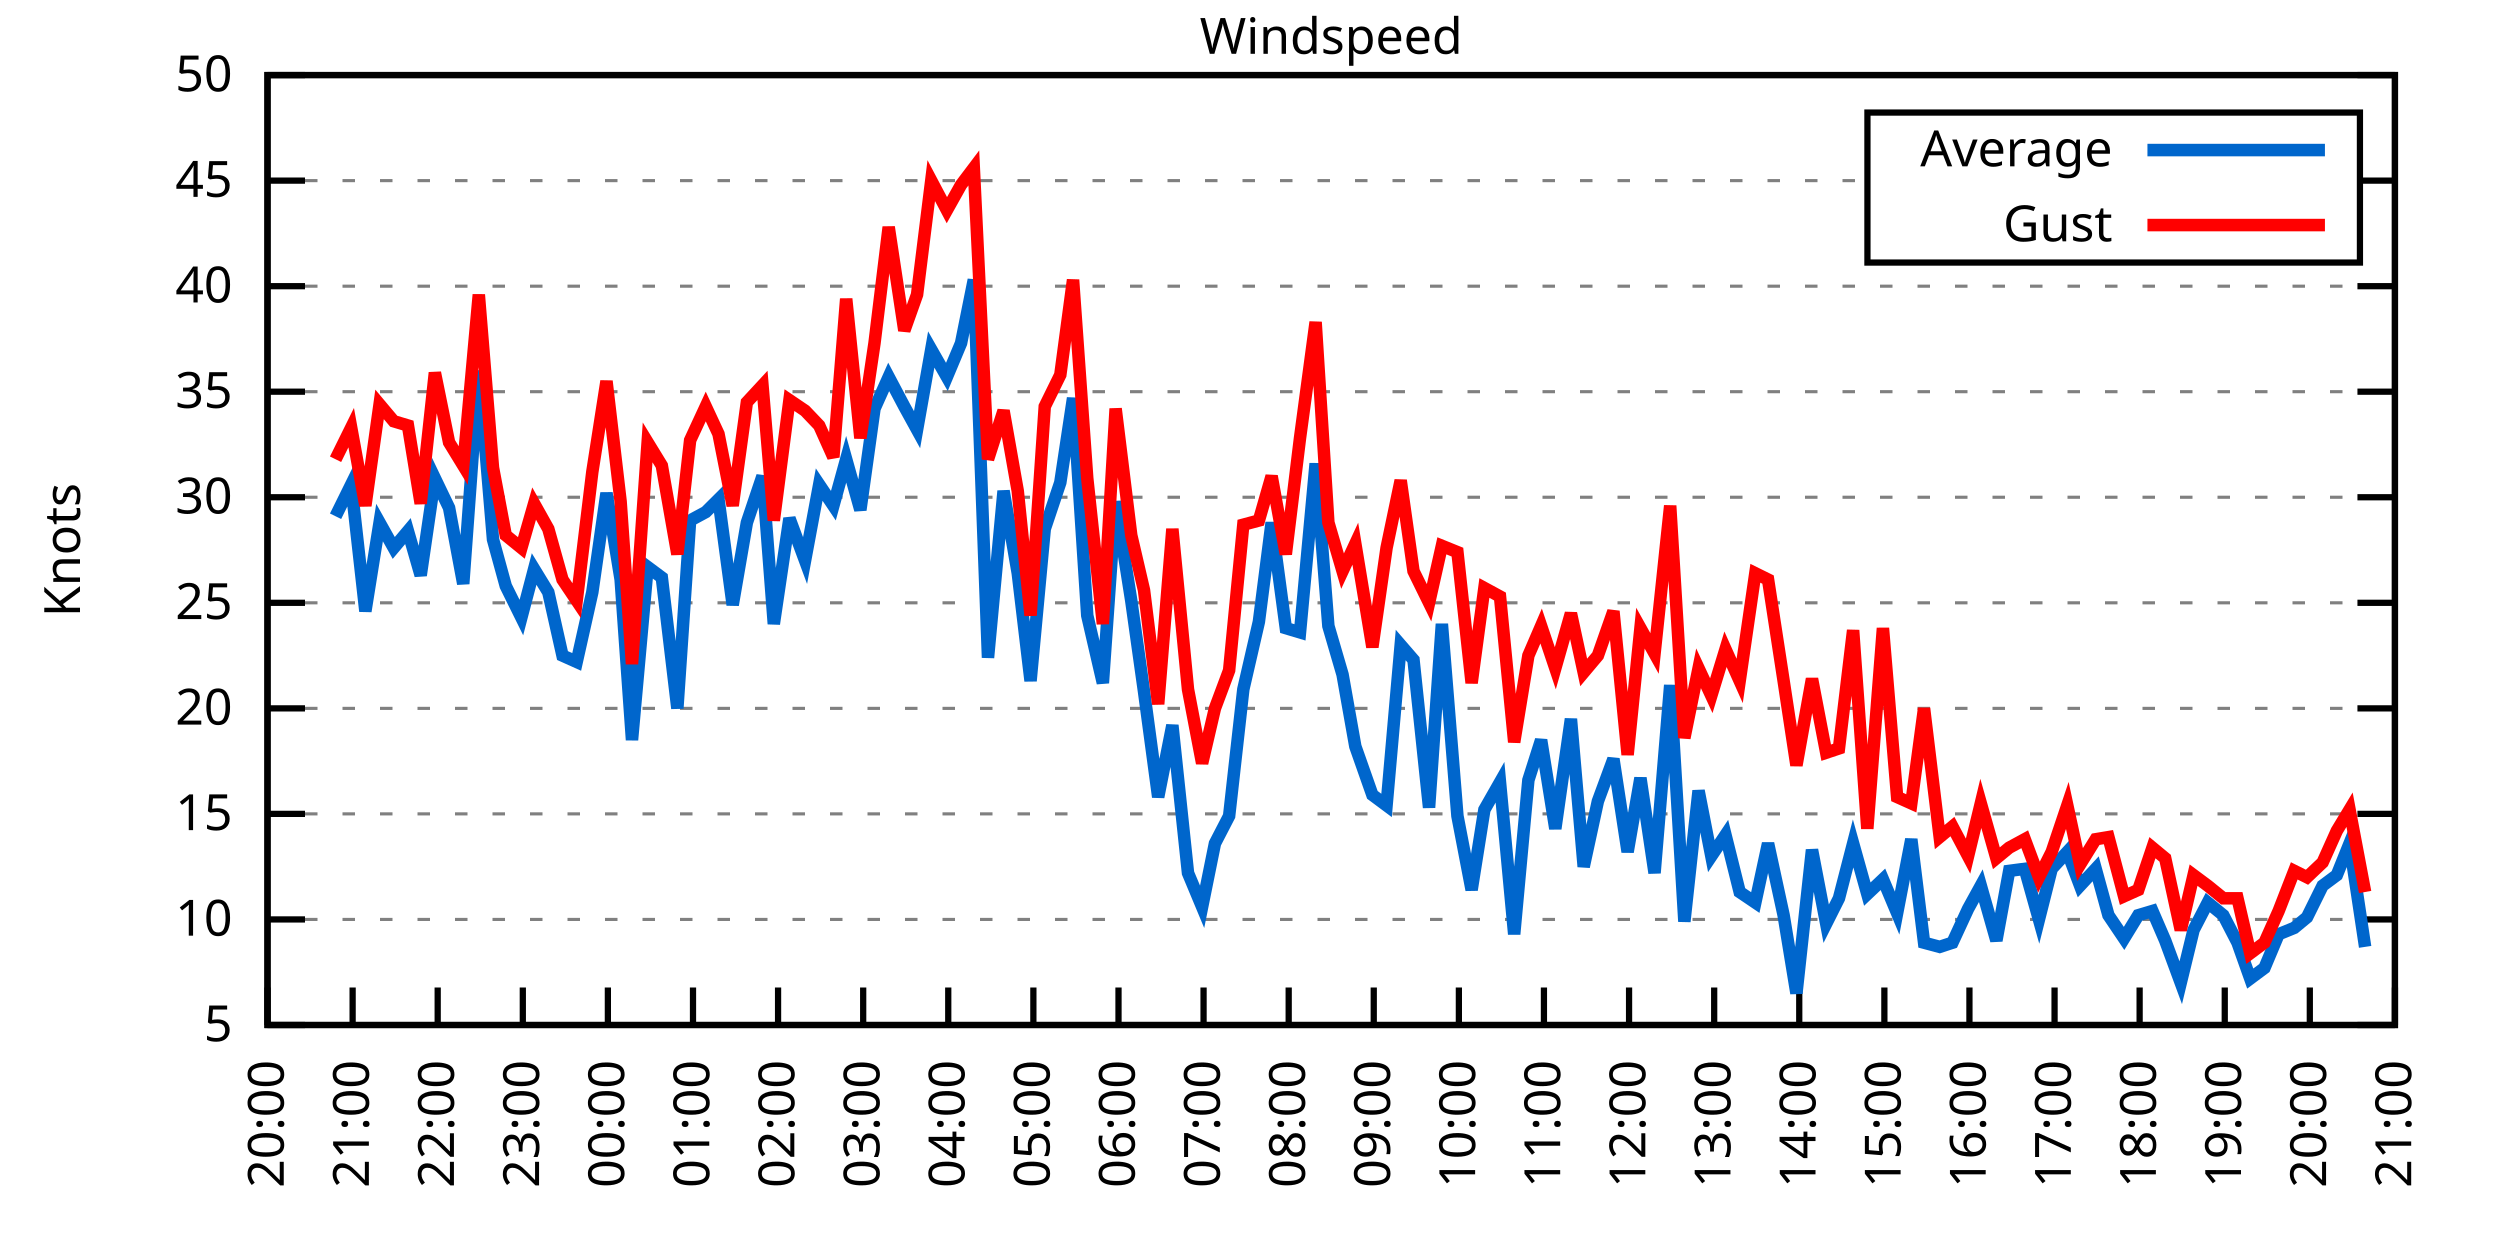
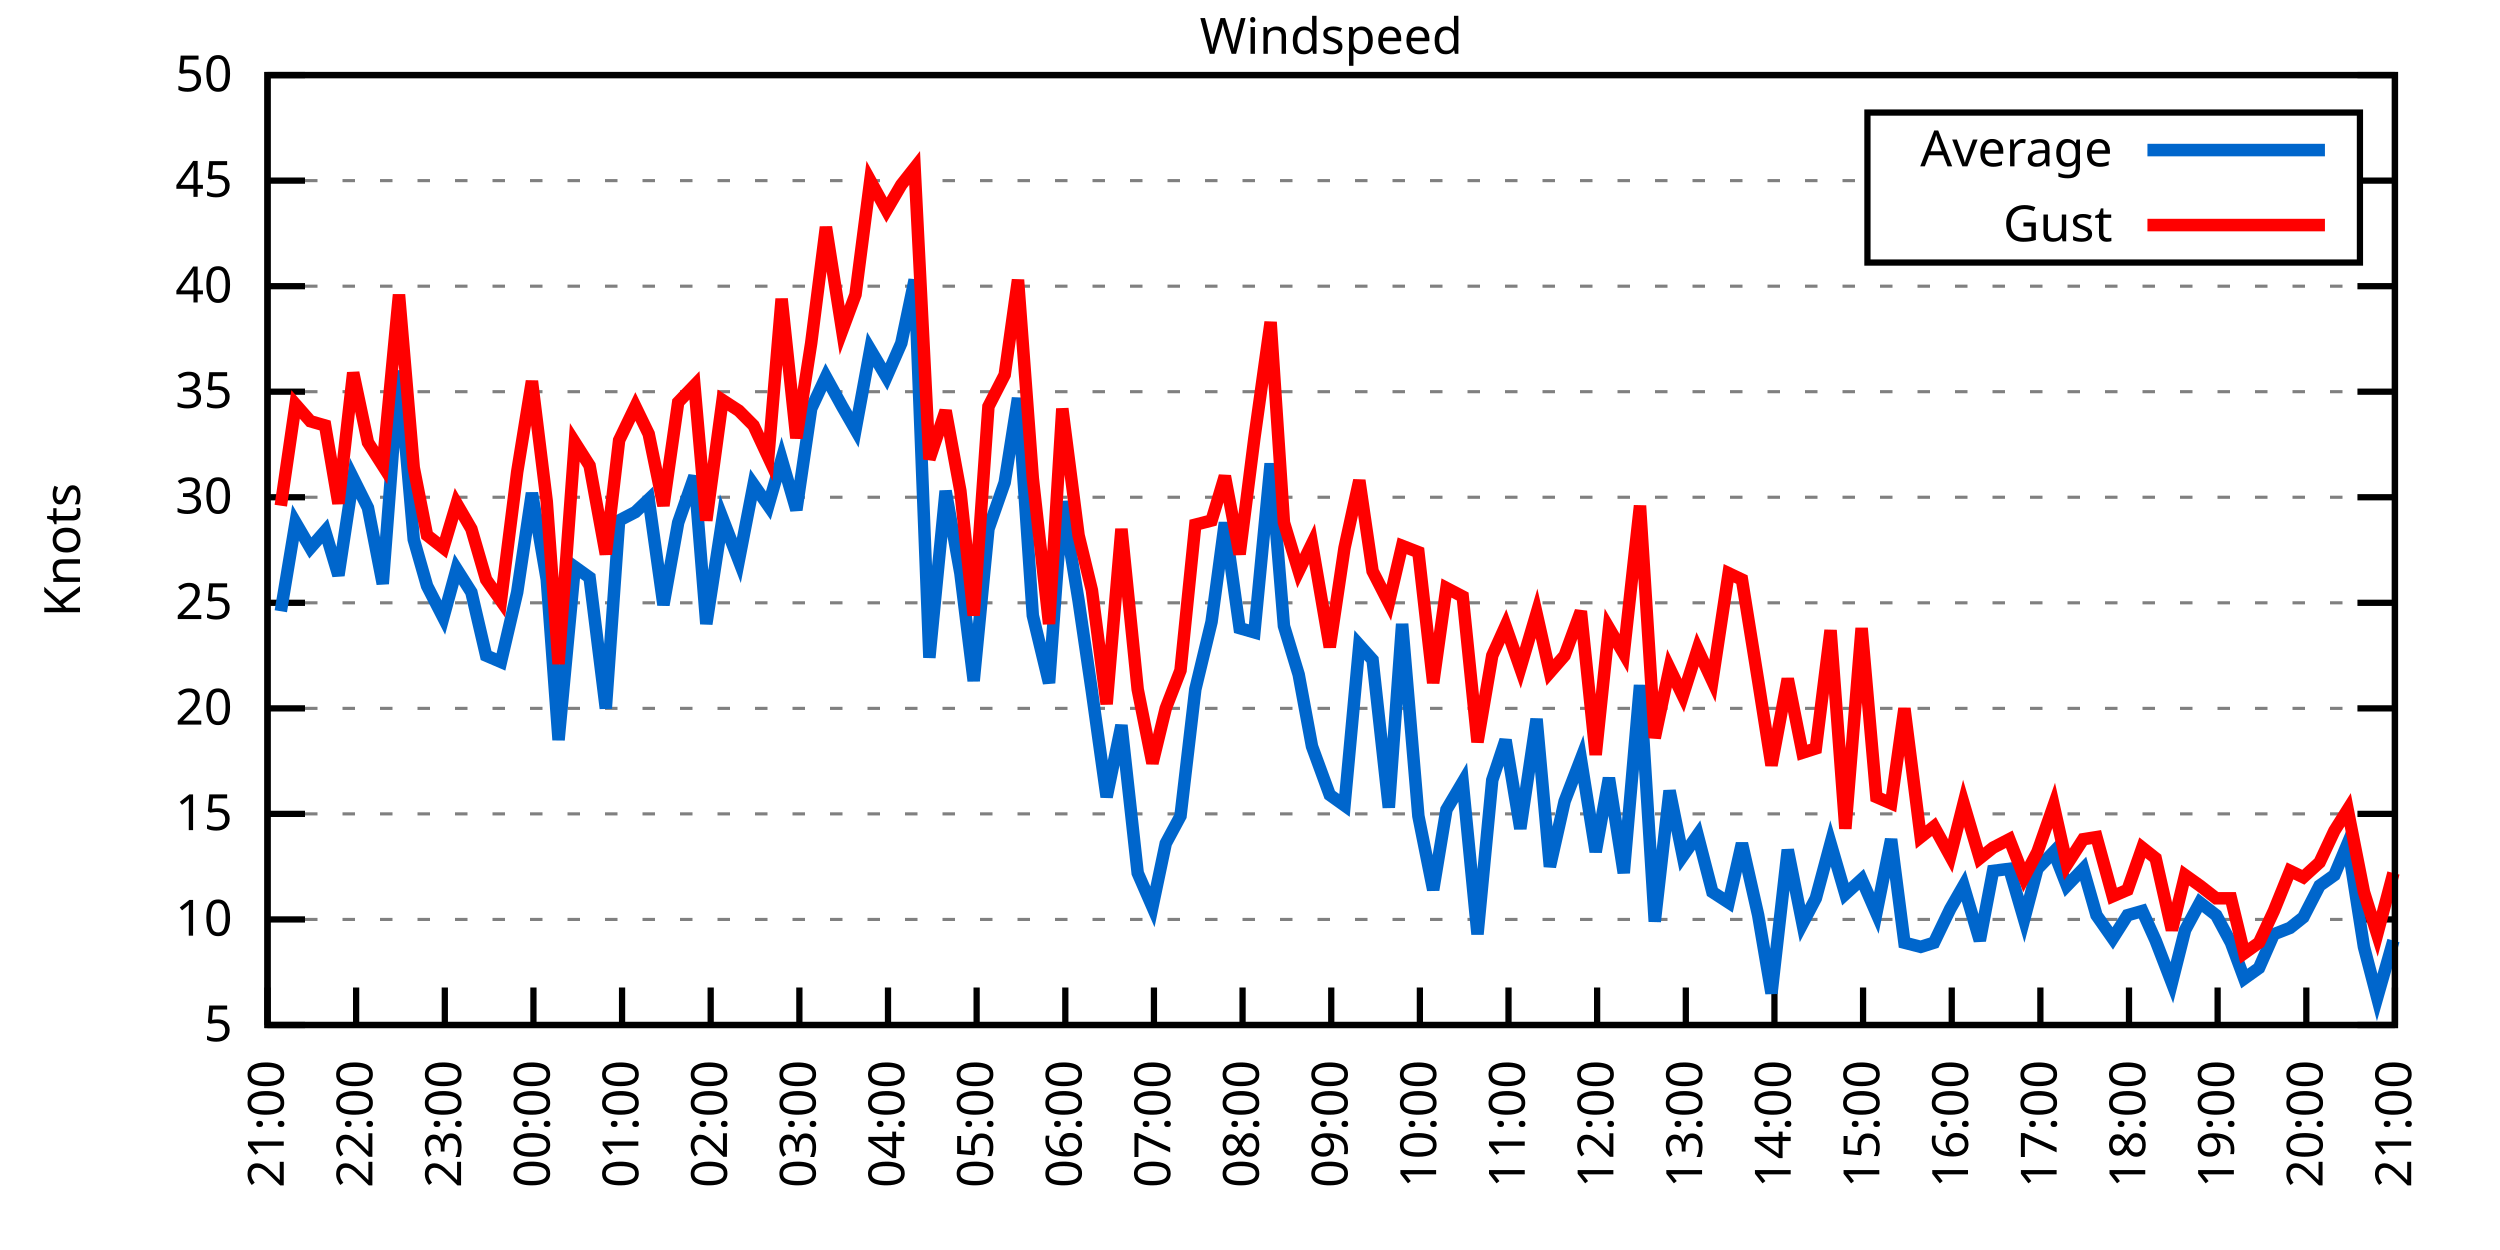
<svg xmlns="http://www.w3.org/2000/svg" xmlns:xlink="http://www.w3.org/1999/xlink" width="400" height="200" viewBox="0 0 400 200">
  <g id="gnuplot_canvas">
    <rect x="0" y="0" width="400" height="200" fill="none" />
    <defs>
      <circle id="gpDot" r="0.5" stroke-width="0.5" stroke="currentColor" />
      <path id="gpPt0" stroke-width="0.333" stroke="currentColor" d="M-1,0 h2 M0,-1 v2" />
      <path id="gpPt1" stroke-width="0.333" stroke="currentColor" d="M-1,-1 L1,1 M1,-1 L-1,1" />
      <path id="gpPt2" stroke-width="0.333" stroke="currentColor" d="M-1,0 L1,0 M0,-1 L0,1 M-1,-1 L1,1 M-1,1 L1,-1" />
      <rect id="gpPt3" stroke-width="0.333" stroke="currentColor" x="-1" y="-1" width="2" height="2" />
      <rect id="gpPt4" stroke-width="0.333" stroke="currentColor" fill="currentColor" x="-1" y="-1" width="2" height="2" />
      <circle id="gpPt5" stroke-width="0.333" stroke="currentColor" cx="0" cy="0" r="1" />
      <use xlink:href="#gpPt5" id="gpPt6" fill="currentColor" stroke="none" />
      <path id="gpPt7" stroke-width="0.333" stroke="currentColor" d="M0,-1.33 L-1.33,0.67 L1.33,0.67 z" />
      <use xlink:href="#gpPt7" id="gpPt8" fill="currentColor" stroke="none" />
      <use xlink:href="#gpPt7" id="gpPt9" stroke="currentColor" transform="rotate(180)" />
      <use xlink:href="#gpPt9" id="gpPt10" fill="currentColor" stroke="none" />
      <use xlink:href="#gpPt3" id="gpPt11" stroke="currentColor" transform="rotate(45)" />
      <use xlink:href="#gpPt11" id="gpPt12" fill="currentColor" stroke="none" />
      <path id="gpPt13" stroke-width="0.333" stroke="currentColor" d="M0,1.330 L1.265,0.411 L0.782,-1.067 L-0.782,-1.076 L-1.265,0.411 z" />
      <use xlink:href="#gpPt13" id="gpPt14" fill="currentColor" stroke="none" />
      <filter id="textbox" filterUnits="objectBoundingBox" x="0" y="0" height="1" width="1">
        <feFlood flood-color="white" flood-opacity="1" result="bgnd" />
        <feComposite in="SourceGraphic" in2="bgnd" operator="atop" />
      </filter>
      <filter id="greybox" filterUnits="objectBoundingBox" x="0" y="0" height="1" width="1">
        <feFlood flood-color="lightgrey" flood-opacity="1" result="grey" />
        <feComposite in="SourceGraphic" in2="grey" operator="atop" />
      </filter>
    </defs>
    <g fill="none" color="white" stroke="currentColor" stroke-width="1.00" stroke-linecap="butt" stroke-linejoin="miter">
</g>
    <g fill="none" color="black" stroke="currentColor" stroke-width="1.00" stroke-linecap="butt" stroke-linejoin="miter">
      <g stroke="none" shape-rendering="crispEdges">
        <polygon fill="rgb(255, 255, 255)" points="42.80,164.00 383.18,164.00 383.18,12.02 42.80,12.02 " />
      </g>
    </g>
    <g fill="none" color="black" stroke="currentColor" stroke-width="1.00" stroke-linecap="butt" stroke-linejoin="miter">
</g>
    <g fill="none" color="black" stroke="black" stroke-width="0.50" stroke-linecap="butt" stroke-linejoin="miter">
</g>
    <g fill="none" color="gray" stroke="currentColor" stroke-width="0.50" stroke-linecap="butt" stroke-linejoin="miter">
      <path stroke="gray" stroke-dasharray="2,4" class="gridline" d="M42.80,164.00 L383.19,164.00  " />
    </g>
    <g fill="none" color="gray" stroke="gray" stroke-width="1.00" stroke-linecap="butt" stroke-linejoin="miter">
</g>
    <g fill="none" color="black" stroke="currentColor" stroke-width="1.00" stroke-linecap="butt" stroke-linejoin="miter">
      <path stroke="black" d="M42.80,164.00 L48.80,164.00 M383.19,164.00 L377.19,164.00  " />
      <g transform="translate(37.20,166.60)" stroke="none" fill="black" font-family="Sans" font-size="8.00" text-anchor="end">
        <text>
          <tspan font-family="Sans"> 5</tspan>
        </text>
      </g>
    </g>
    <g fill="none" color="black" stroke="currentColor" stroke-width="1.00" stroke-linecap="butt" stroke-linejoin="miter">
</g>
    <g fill="none" color="black" stroke="black" stroke-width="0.50" stroke-linecap="butt" stroke-linejoin="miter">
</g>
    <g fill="none" color="gray" stroke="currentColor" stroke-width="0.50" stroke-linecap="butt" stroke-linejoin="miter">
      <path stroke="gray" stroke-dasharray="2,4" class="gridline" d="M42.80,147.11 L383.19,147.11  " />
    </g>
    <g fill="none" color="gray" stroke="gray" stroke-width="1.00" stroke-linecap="butt" stroke-linejoin="miter">
</g>
    <g fill="none" color="black" stroke="currentColor" stroke-width="1.00" stroke-linecap="butt" stroke-linejoin="miter">
      <path stroke="black" d="M42.80,147.11 L48.80,147.11 M383.19,147.11 L377.19,147.11  " />
      <g transform="translate(37.20,149.71)" stroke="none" fill="black" font-family="Sans" font-size="8.00" text-anchor="end">
        <text>
          <tspan font-family="Sans"> 10</tspan>
        </text>
      </g>
    </g>
    <g fill="none" color="black" stroke="currentColor" stroke-width="1.00" stroke-linecap="butt" stroke-linejoin="miter">
</g>
    <g fill="none" color="black" stroke="black" stroke-width="0.50" stroke-linecap="butt" stroke-linejoin="miter">
</g>
    <g fill="none" color="gray" stroke="currentColor" stroke-width="0.50" stroke-linecap="butt" stroke-linejoin="miter">
      <path stroke="gray" stroke-dasharray="2,4" class="gridline" d="M42.80,130.22 L383.19,130.22  " />
    </g>
    <g fill="none" color="gray" stroke="gray" stroke-width="1.00" stroke-linecap="butt" stroke-linejoin="miter">
</g>
    <g fill="none" color="black" stroke="currentColor" stroke-width="1.00" stroke-linecap="butt" stroke-linejoin="miter">
      <path stroke="black" d="M42.80,130.22 L48.80,130.22 M383.19,130.22 L377.19,130.22  " />
      <g transform="translate(37.20,132.82)" stroke="none" fill="black" font-family="Sans" font-size="8.00" text-anchor="end">
        <text>
          <tspan font-family="Sans"> 15</tspan>
        </text>
      </g>
    </g>
    <g fill="none" color="black" stroke="currentColor" stroke-width="1.00" stroke-linecap="butt" stroke-linejoin="miter">
</g>
    <g fill="none" color="black" stroke="black" stroke-width="0.50" stroke-linecap="butt" stroke-linejoin="miter">
</g>
    <g fill="none" color="gray" stroke="currentColor" stroke-width="0.50" stroke-linecap="butt" stroke-linejoin="miter">
      <path stroke="gray" stroke-dasharray="2,4" class="gridline" d="M42.80,113.34 L383.19,113.34  " />
    </g>
    <g fill="none" color="gray" stroke="gray" stroke-width="1.00" stroke-linecap="butt" stroke-linejoin="miter">
</g>
    <g fill="none" color="black" stroke="currentColor" stroke-width="1.00" stroke-linecap="butt" stroke-linejoin="miter">
      <path stroke="black" d="M42.80,113.34 L48.80,113.34 M383.19,113.34 L377.19,113.34  " />
      <g transform="translate(37.20,115.94)" stroke="none" fill="black" font-family="Sans" font-size="8.00" text-anchor="end">
        <text>
          <tspan font-family="Sans"> 20</tspan>
        </text>
      </g>
    </g>
    <g fill="none" color="black" stroke="currentColor" stroke-width="1.00" stroke-linecap="butt" stroke-linejoin="miter">
</g>
    <g fill="none" color="black" stroke="black" stroke-width="0.50" stroke-linecap="butt" stroke-linejoin="miter">
</g>
    <g fill="none" color="gray" stroke="currentColor" stroke-width="0.50" stroke-linecap="butt" stroke-linejoin="miter">
      <path stroke="gray" stroke-dasharray="2,4" class="gridline" d="M42.80,96.45 L383.19,96.45  " />
    </g>
    <g fill="none" color="gray" stroke="gray" stroke-width="1.00" stroke-linecap="butt" stroke-linejoin="miter">
</g>
    <g fill="none" color="black" stroke="currentColor" stroke-width="1.00" stroke-linecap="butt" stroke-linejoin="miter">
      <path stroke="black" d="M42.80,96.45 L48.80,96.45 M383.19,96.45 L377.19,96.45  " />
      <g transform="translate(37.20,99.05)" stroke="none" fill="black" font-family="Sans" font-size="8.00" text-anchor="end">
        <text>
          <tspan font-family="Sans"> 25</tspan>
        </text>
      </g>
    </g>
    <g fill="none" color="black" stroke="currentColor" stroke-width="1.00" stroke-linecap="butt" stroke-linejoin="miter">
</g>
    <g fill="none" color="black" stroke="black" stroke-width="0.50" stroke-linecap="butt" stroke-linejoin="miter">
</g>
    <g fill="none" color="gray" stroke="currentColor" stroke-width="0.50" stroke-linecap="butt" stroke-linejoin="miter">
      <path stroke="gray" stroke-dasharray="2,4" class="gridline" d="M42.80,79.56 L383.19,79.56  " />
    </g>
    <g fill="none" color="gray" stroke="gray" stroke-width="1.00" stroke-linecap="butt" stroke-linejoin="miter">
</g>
    <g fill="none" color="black" stroke="currentColor" stroke-width="1.00" stroke-linecap="butt" stroke-linejoin="miter">
      <path stroke="black" d="M42.80,79.56 L48.80,79.56 M383.19,79.56 L377.19,79.56  " />
      <g transform="translate(37.20,82.16)" stroke="none" fill="black" font-family="Sans" font-size="8.00" text-anchor="end">
        <text>
          <tspan font-family="Sans"> 30</tspan>
        </text>
      </g>
    </g>
    <g fill="none" color="black" stroke="currentColor" stroke-width="1.00" stroke-linecap="butt" stroke-linejoin="miter">
</g>
    <g fill="none" color="black" stroke="black" stroke-width="0.50" stroke-linecap="butt" stroke-linejoin="miter">
</g>
    <g fill="none" color="gray" stroke="currentColor" stroke-width="0.50" stroke-linecap="butt" stroke-linejoin="miter">
      <path stroke="gray" stroke-dasharray="2,4" class="gridline" d="M42.80,62.67 L383.19,62.67  " />
    </g>
    <g fill="none" color="gray" stroke="gray" stroke-width="1.00" stroke-linecap="butt" stroke-linejoin="miter">
</g>
    <g fill="none" color="black" stroke="currentColor" stroke-width="1.00" stroke-linecap="butt" stroke-linejoin="miter">
      <path stroke="black" d="M42.80,62.67 L48.80,62.67 M383.19,62.67 L377.19,62.67  " />
      <g transform="translate(37.20,65.27)" stroke="none" fill="black" font-family="Sans" font-size="8.00" text-anchor="end">
        <text>
          <tspan font-family="Sans"> 35</tspan>
        </text>
      </g>
    </g>
    <g fill="none" color="black" stroke="currentColor" stroke-width="1.00" stroke-linecap="butt" stroke-linejoin="miter">
</g>
    <g fill="none" color="black" stroke="black" stroke-width="0.50" stroke-linecap="butt" stroke-linejoin="miter">
</g>
    <g fill="none" color="gray" stroke="currentColor" stroke-width="0.50" stroke-linecap="butt" stroke-linejoin="miter">
      <path stroke="gray" stroke-dasharray="2,4" class="gridline" d="M42.80,45.79 L383.19,45.79  " />
    </g>
    <g fill="none" color="gray" stroke="gray" stroke-width="1.00" stroke-linecap="butt" stroke-linejoin="miter">
</g>
    <g fill="none" color="black" stroke="currentColor" stroke-width="1.00" stroke-linecap="butt" stroke-linejoin="miter">
      <path stroke="black" d="M42.80,45.79 L48.80,45.79 M383.19,45.79 L377.19,45.79  " />
      <g transform="translate(37.20,48.39)" stroke="none" fill="black" font-family="Sans" font-size="8.00" text-anchor="end">
        <text>
          <tspan font-family="Sans"> 40</tspan>
        </text>
      </g>
    </g>
    <g fill="none" color="black" stroke="currentColor" stroke-width="1.00" stroke-linecap="butt" stroke-linejoin="miter">
</g>
    <g fill="none" color="black" stroke="black" stroke-width="0.50" stroke-linecap="butt" stroke-linejoin="miter">
</g>
    <g fill="none" color="gray" stroke="currentColor" stroke-width="0.50" stroke-linecap="butt" stroke-linejoin="miter">
      <path stroke="gray" stroke-dasharray="2,4" class="gridline" d="M42.80,28.90 L298.79,28.90 M377.59,28.90 L383.19,28.90  " />
    </g>
    <g fill="none" color="gray" stroke="gray" stroke-width="1.00" stroke-linecap="butt" stroke-linejoin="miter">
</g>
    <g fill="none" color="black" stroke="currentColor" stroke-width="1.00" stroke-linecap="butt" stroke-linejoin="miter">
      <path stroke="black" d="M42.80,28.90 L48.80,28.90 M383.19,28.90 L377.19,28.90  " />
      <g transform="translate(37.20,31.50)" stroke="none" fill="black" font-family="Sans" font-size="8.00" text-anchor="end">
        <text>
          <tspan font-family="Sans"> 45</tspan>
        </text>
      </g>
    </g>
    <g fill="none" color="black" stroke="currentColor" stroke-width="1.00" stroke-linecap="butt" stroke-linejoin="miter">
</g>
    <g fill="none" color="black" stroke="black" stroke-width="0.50" stroke-linecap="butt" stroke-linejoin="miter">
</g>
    <g fill="none" color="gray" stroke="currentColor" stroke-width="0.50" stroke-linecap="butt" stroke-linejoin="miter">
      <path stroke="gray" stroke-dasharray="2,4" class="gridline" d="M42.80,12.01 L383.19,12.01  " />
    </g>
    <g fill="none" color="gray" stroke="gray" stroke-width="1.00" stroke-linecap="butt" stroke-linejoin="miter">
</g>
    <g fill="none" color="black" stroke="currentColor" stroke-width="1.00" stroke-linecap="butt" stroke-linejoin="miter">
      <path stroke="black" d="M42.80,12.01 L48.80,12.01 M383.19,12.01 L377.19,12.01  " />
      <g transform="translate(37.20,14.61)" stroke="none" fill="black" font-family="Sans" font-size="8.00" text-anchor="end">
        <text>
          <tspan font-family="Sans"> 50</tspan>
        </text>
      </g>
    </g>
    <g fill="none" color="black" stroke="currentColor" stroke-width="1.00" stroke-linecap="butt" stroke-linejoin="miter">
      <path stroke="black" d="M42.80,164.00 L42.80,158.00  " />
      <g transform="translate(45.40,169.60) rotate(270.00)" stroke="none" fill="black" font-family="Sans" font-size="8.00" text-anchor="end">
        <text>
-           <tspan font-family="Sans">20:00</tspan>
-         </text>
-       </g>
-     </g>
-     <g fill="none" color="black" stroke="currentColor" stroke-width="1.00" stroke-linecap="butt" stroke-linejoin="miter">
-       <path stroke="black" d="M56.42,164.00 L56.42,158.00  " />
-       <g transform="translate(59.02,169.60) rotate(270.00)" stroke="none" fill="black" font-family="Sans" font-size="8.00" text-anchor="end">
-         <text>
          <tspan font-family="Sans">21:00</tspan>
        </text>
      </g>
    </g>
    <g fill="none" color="black" stroke="currentColor" stroke-width="1.00" stroke-linecap="butt" stroke-linejoin="miter">
-       <path stroke="black" d="M70.03,164.00 L70.03,158.00  " />
-       <g transform="translate(72.63,169.60) rotate(270.00)" stroke="none" fill="black" font-family="Sans" font-size="8.00" text-anchor="end">
+       <path stroke="black" d="M56.98,164.00 L56.98,158.00  " />
+       <g transform="translate(59.58,169.60) rotate(270.00)" stroke="none" fill="black" font-family="Sans" font-size="8.00" text-anchor="end">
        <text>
          <tspan font-family="Sans">22:00</tspan>
        </text>
      </g>
    </g>
    <g fill="none" color="black" stroke="currentColor" stroke-width="1.00" stroke-linecap="butt" stroke-linejoin="miter">
-       <path stroke="black" d="M83.65,164.00 L83.65,158.00  " />
-       <g transform="translate(86.25,169.60) rotate(270.00)" stroke="none" fill="black" font-family="Sans" font-size="8.00" text-anchor="end">
+       <path stroke="black" d="M71.17,164.00 L71.17,158.00  " />
+       <g transform="translate(73.77,169.60) rotate(270.00)" stroke="none" fill="black" font-family="Sans" font-size="8.00" text-anchor="end">
        <text>
          <tspan font-family="Sans">23:00</tspan>
        </text>
      </g>
    </g>
    <g fill="none" color="black" stroke="currentColor" stroke-width="1.00" stroke-linecap="butt" stroke-linejoin="miter">
-       <path stroke="black" d="M97.26,164.00 L97.26,158.00  " />
-       <g transform="translate(99.86,169.60) rotate(270.00)" stroke="none" fill="black" font-family="Sans" font-size="8.00" text-anchor="end">
+       <path stroke="black" d="M85.35,164.00 L85.35,158.00  " />
+       <g transform="translate(87.95,169.60) rotate(270.00)" stroke="none" fill="black" font-family="Sans" font-size="8.00" text-anchor="end">
        <text>
          <tspan font-family="Sans">00:00</tspan>
        </text>
      </g>
    </g>
    <g fill="none" color="black" stroke="currentColor" stroke-width="1.00" stroke-linecap="butt" stroke-linejoin="miter">
-       <path stroke="black" d="M110.88,164.00 L110.88,158.00  " />
-       <g transform="translate(113.48,169.60) rotate(270.00)" stroke="none" fill="black" font-family="Sans" font-size="8.00" text-anchor="end">
+       <path stroke="black" d="M99.53,164.00 L99.53,158.00  " />
+       <g transform="translate(102.13,169.60) rotate(270.00)" stroke="none" fill="black" font-family="Sans" font-size="8.00" text-anchor="end">
        <text>
          <tspan font-family="Sans">01:00</tspan>
        </text>
      </g>
    </g>
    <g fill="none" color="black" stroke="currentColor" stroke-width="1.00" stroke-linecap="butt" stroke-linejoin="miter">
-       <path stroke="black" d="M124.49,164.00 L124.49,158.00  " />
-       <g transform="translate(127.09,169.60) rotate(270.00)" stroke="none" fill="black" font-family="Sans" font-size="8.00" text-anchor="end">
+       <path stroke="black" d="M113.71,164.00 L113.71,158.00  " />
+       <g transform="translate(116.31,169.60) rotate(270.00)" stroke="none" fill="black" font-family="Sans" font-size="8.00" text-anchor="end">
        <text>
          <tspan font-family="Sans">02:00</tspan>
        </text>
      </g>
    </g>
    <g fill="none" color="black" stroke="currentColor" stroke-width="1.00" stroke-linecap="butt" stroke-linejoin="miter">
-       <path stroke="black" d="M138.11,164.00 L138.11,158.00  " />
-       <g transform="translate(140.71,169.60) rotate(270.00)" stroke="none" fill="black" font-family="Sans" font-size="8.00" text-anchor="end">
+       <path stroke="black" d="M127.90,164.00 L127.90,158.00  " />
+       <g transform="translate(130.50,169.60) rotate(270.00)" stroke="none" fill="black" font-family="Sans" font-size="8.00" text-anchor="end">
        <text>
          <tspan font-family="Sans">03:00</tspan>
        </text>
      </g>
    </g>
    <g fill="none" color="black" stroke="currentColor" stroke-width="1.00" stroke-linecap="butt" stroke-linejoin="miter">
-       <path stroke="black" d="M151.72,164.00 L151.72,158.00  " />
-       <g transform="translate(154.32,169.60) rotate(270.00)" stroke="none" fill="black" font-family="Sans" font-size="8.00" text-anchor="end">
+       <path stroke="black" d="M142.08,164.00 L142.08,158.00  " />
+       <g transform="translate(144.68,169.60) rotate(270.00)" stroke="none" fill="black" font-family="Sans" font-size="8.00" text-anchor="end">
        <text>
          <tspan font-family="Sans">04:00</tspan>
        </text>
      </g>
    </g>
    <g fill="none" color="black" stroke="currentColor" stroke-width="1.00" stroke-linecap="butt" stroke-linejoin="miter">
-       <path stroke="black" d="M165.34,164.00 L165.34,158.00  " />
-       <g transform="translate(167.94,169.60) rotate(270.00)" stroke="none" fill="black" font-family="Sans" font-size="8.00" text-anchor="end">
+       <path stroke="black" d="M156.26,164.00 L156.26,158.00  " />
+       <g transform="translate(158.86,169.60) rotate(270.00)" stroke="none" fill="black" font-family="Sans" font-size="8.00" text-anchor="end">
        <text>
          <tspan font-family="Sans">05:00</tspan>
        </text>
      </g>
    </g>
    <g fill="none" color="black" stroke="currentColor" stroke-width="1.00" stroke-linecap="butt" stroke-linejoin="miter">
-       <path stroke="black" d="M178.96,164.00 L178.96,158.00  " />
-       <g transform="translate(181.56,169.60) rotate(270.00)" stroke="none" fill="black" font-family="Sans" font-size="8.00" text-anchor="end">
+       <path stroke="black" d="M170.45,164.00 L170.45,158.00  " />
+       <g transform="translate(173.05,169.60) rotate(270.00)" stroke="none" fill="black" font-family="Sans" font-size="8.00" text-anchor="end">
        <text>
          <tspan font-family="Sans">06:00</tspan>
        </text>
      </g>
    </g>
    <g fill="none" color="black" stroke="currentColor" stroke-width="1.00" stroke-linecap="butt" stroke-linejoin="miter">
-       <path stroke="black" d="M192.57,164.00 L192.57,158.00  " />
-       <g transform="translate(195.17,169.60) rotate(270.00)" stroke="none" fill="black" font-family="Sans" font-size="8.00" text-anchor="end">
+       <path stroke="black" d="M184.63,164.00 L184.63,158.00  " />
+       <g transform="translate(187.23,169.60) rotate(270.00)" stroke="none" fill="black" font-family="Sans" font-size="8.00" text-anchor="end">
        <text>
          <tspan font-family="Sans">07:00</tspan>
        </text>
      </g>
    </g>
    <g fill="none" color="black" stroke="currentColor" stroke-width="1.00" stroke-linecap="butt" stroke-linejoin="miter">
-       <path stroke="black" d="M206.19,164.00 L206.19,158.00  " />
-       <g transform="translate(208.79,169.60) rotate(270.00)" stroke="none" fill="black" font-family="Sans" font-size="8.00" text-anchor="end">
+       <path stroke="black" d="M198.81,164.00 L198.81,158.00  " />
+       <g transform="translate(201.41,169.60) rotate(270.00)" stroke="none" fill="black" font-family="Sans" font-size="8.00" text-anchor="end">
        <text>
          <tspan font-family="Sans">08:00</tspan>
        </text>
      </g>
    </g>
    <g fill="none" color="black" stroke="currentColor" stroke-width="1.00" stroke-linecap="butt" stroke-linejoin="miter">
-       <path stroke="black" d="M219.80,164.00 L219.80,158.00  " />
-       <g transform="translate(222.40,169.60) rotate(270.00)" stroke="none" fill="black" font-family="Sans" font-size="8.00" text-anchor="end">
+       <path stroke="black" d="M213.00,164.00 L213.00,158.00  " />
+       <g transform="translate(215.60,169.60) rotate(270.00)" stroke="none" fill="black" font-family="Sans" font-size="8.00" text-anchor="end">
        <text>
          <tspan font-family="Sans">09:00</tspan>
        </text>
      </g>
    </g>
    <g fill="none" color="black" stroke="currentColor" stroke-width="1.00" stroke-linecap="butt" stroke-linejoin="miter">
-       <path stroke="black" d="M233.42,164.00 L233.42,158.00  " />
-       <g transform="translate(236.02,169.60) rotate(270.00)" stroke="none" fill="black" font-family="Sans" font-size="8.00" text-anchor="end">
+       <path stroke="black" d="M227.18,164.00 L227.18,158.00  " />
+       <g transform="translate(229.78,169.60) rotate(270.00)" stroke="none" fill="black" font-family="Sans" font-size="8.00" text-anchor="end">
        <text>
          <tspan font-family="Sans">10:00</tspan>
        </text>
      </g>
    </g>
    <g fill="none" color="black" stroke="currentColor" stroke-width="1.00" stroke-linecap="butt" stroke-linejoin="miter">
-       <path stroke="black" d="M247.03,164.00 L247.03,158.00  " />
-       <g transform="translate(249.63,169.60) rotate(270.00)" stroke="none" fill="black" font-family="Sans" font-size="8.00" text-anchor="end">
+       <path stroke="black" d="M241.36,164.00 L241.36,158.00  " />
+       <g transform="translate(243.96,169.60) rotate(270.00)" stroke="none" fill="black" font-family="Sans" font-size="8.00" text-anchor="end">
        <text>
          <tspan font-family="Sans">11:00</tspan>
        </text>
      </g>
    </g>
    <g fill="none" color="black" stroke="currentColor" stroke-width="1.00" stroke-linecap="butt" stroke-linejoin="miter">
-       <path stroke="black" d="M260.65,164.00 L260.65,158.00  " />
-       <g transform="translate(263.25,169.60) rotate(270.00)" stroke="none" fill="black" font-family="Sans" font-size="8.00" text-anchor="end">
+       <path stroke="black" d="M255.54,164.00 L255.54,158.00  " />
+       <g transform="translate(258.14,169.60) rotate(270.00)" stroke="none" fill="black" font-family="Sans" font-size="8.00" text-anchor="end">
        <text>
          <tspan font-family="Sans">12:00</tspan>
        </text>
      </g>
    </g>
    <g fill="none" color="black" stroke="currentColor" stroke-width="1.00" stroke-linecap="butt" stroke-linejoin="miter">
-       <path stroke="black" d="M274.27,164.00 L274.27,158.00  " />
-       <g transform="translate(276.87,169.60) rotate(270.00)" stroke="none" fill="black" font-family="Sans" font-size="8.00" text-anchor="end">
+       <path stroke="black" d="M269.73,164.00 L269.73,158.00  " />
+       <g transform="translate(272.33,169.60) rotate(270.00)" stroke="none" fill="black" font-family="Sans" font-size="8.00" text-anchor="end">
        <text>
          <tspan font-family="Sans">13:00</tspan>
        </text>
      </g>
    </g>
    <g fill="none" color="black" stroke="currentColor" stroke-width="1.00" stroke-linecap="butt" stroke-linejoin="miter">
-       <path stroke="black" d="M287.88,164.00 L287.88,158.00  " />
-       <g transform="translate(290.48,169.60) rotate(270.00)" stroke="none" fill="black" font-family="Sans" font-size="8.00" text-anchor="end">
+       <path stroke="black" d="M283.91,164.00 L283.91,158.00  " />
+       <g transform="translate(286.51,169.60) rotate(270.00)" stroke="none" fill="black" font-family="Sans" font-size="8.00" text-anchor="end">
        <text>
          <tspan font-family="Sans">14:00</tspan>
        </text>
      </g>
    </g>
    <g fill="none" color="black" stroke="currentColor" stroke-width="1.00" stroke-linecap="butt" stroke-linejoin="miter">
-       <path stroke="black" d="M301.50,164.00 L301.50,158.00  " />
-       <g transform="translate(304.10,169.60) rotate(270.00)" stroke="none" fill="black" font-family="Sans" font-size="8.00" text-anchor="end">
+       <path stroke="black" d="M298.09,164.00 L298.09,158.00  " />
+       <g transform="translate(300.69,169.60) rotate(270.00)" stroke="none" fill="black" font-family="Sans" font-size="8.00" text-anchor="end">
        <text>
          <tspan font-family="Sans">15:00</tspan>
        </text>
      </g>
    </g>
    <g fill="none" color="black" stroke="currentColor" stroke-width="1.00" stroke-linecap="butt" stroke-linejoin="miter">
-       <path stroke="black" d="M315.11,164.00 L315.11,158.00  " />
-       <g transform="translate(317.71,169.60) rotate(270.00)" stroke="none" fill="black" font-family="Sans" font-size="8.00" text-anchor="end">
+       <path stroke="black" d="M312.28,164.00 L312.28,158.00  " />
+       <g transform="translate(314.88,169.60) rotate(270.00)" stroke="none" fill="black" font-family="Sans" font-size="8.00" text-anchor="end">
        <text>
          <tspan font-family="Sans">16:00</tspan>
        </text>
      </g>
    </g>
    <g fill="none" color="black" stroke="currentColor" stroke-width="1.00" stroke-linecap="butt" stroke-linejoin="miter">
-       <path stroke="black" d="M328.73,164.00 L328.73,158.00  " />
-       <g transform="translate(331.33,169.60) rotate(270.00)" stroke="none" fill="black" font-family="Sans" font-size="8.00" text-anchor="end">
+       <path stroke="black" d="M326.46,164.00 L326.46,158.00  " />
+       <g transform="translate(329.06,169.60) rotate(270.00)" stroke="none" fill="black" font-family="Sans" font-size="8.00" text-anchor="end">
        <text>
          <tspan font-family="Sans">17:00</tspan>
        </text>
      </g>
    </g>
    <g fill="none" color="black" stroke="currentColor" stroke-width="1.00" stroke-linecap="butt" stroke-linejoin="miter">
-       <path stroke="black" d="M342.34,164.00 L342.34,158.00  " />
-       <g transform="translate(344.94,169.60) rotate(270.00)" stroke="none" fill="black" font-family="Sans" font-size="8.00" text-anchor="end">
+       <path stroke="black" d="M340.64,164.00 L340.64,158.00  " />
+       <g transform="translate(343.24,169.60) rotate(270.00)" stroke="none" fill="black" font-family="Sans" font-size="8.00" text-anchor="end">
        <text>
          <tspan font-family="Sans">18:00</tspan>
        </text>
      </g>
    </g>
    <g fill="none" color="black" stroke="currentColor" stroke-width="1.00" stroke-linecap="butt" stroke-linejoin="miter">
-       <path stroke="black" d="M355.96,164.00 L355.96,158.00  " />
-       <g transform="translate(358.56,169.60) rotate(270.00)" stroke="none" fill="black" font-family="Sans" font-size="8.00" text-anchor="end">
+       <path stroke="black" d="M354.82,164.00 L354.82,158.00  " />
+       <g transform="translate(357.42,169.60) rotate(270.00)" stroke="none" fill="black" font-family="Sans" font-size="8.00" text-anchor="end">
        <text>
          <tspan font-family="Sans">19:00</tspan>
        </text>
      </g>
    </g>
    <g fill="none" color="black" stroke="currentColor" stroke-width="1.00" stroke-linecap="butt" stroke-linejoin="miter">
-       <path stroke="black" d="M369.57,164.00 L369.57,158.00  " />
-       <g transform="translate(372.17,169.60) rotate(270.00)" stroke="none" fill="black" font-family="Sans" font-size="8.00" text-anchor="end">
+       <path stroke="black" d="M369.01,164.00 L369.01,158.00  " />
+       <g transform="translate(371.61,169.60) rotate(270.00)" stroke="none" fill="black" font-family="Sans" font-size="8.00" text-anchor="end">
        <text>
          <tspan font-family="Sans">20:00</tspan>
        </text>
      </g>
    </g>
    <g fill="none" color="black" stroke="currentColor" stroke-width="1.00" stroke-linecap="butt" stroke-linejoin="miter">
      <path stroke="black" d="M383.19,164.00 L383.19,158.00  " />
      <g transform="translate(385.79,169.60) rotate(270.00)" stroke="none" fill="black" font-family="Sans" font-size="8.00" text-anchor="end">
        <text>
          <tspan font-family="Sans">21:00</tspan>
        </text>
      </g>
    </g>
    <g fill="none" color="black" stroke="currentColor" stroke-width="1.00" stroke-linecap="butt" stroke-linejoin="miter">
</g>
    <g fill="none" color="black" stroke="currentColor" stroke-width="1.00" stroke-linecap="butt" stroke-linejoin="miter">
      <path stroke="black" d="M42.80,12.01 L42.80,164.00 L383.19,164.00 L383.19,12.01 L42.80,12.01 Z  " />
    </g>
    <g fill="none" color="black" stroke="currentColor" stroke-width="1.00" stroke-linecap="butt" stroke-linejoin="miter">
</g>
    <g fill="none" color="black" stroke="currentColor" stroke-width="1.00" stroke-linecap="butt" stroke-linejoin="miter">
      <path stroke="black" d="M298.79,42.01 L298.79,18.01 L377.59,18.01 L377.59,42.01 L298.79,42.01 Z  " />
    </g>
    <g id="Windspeed_plot_1">
      <g fill="none" color="white" stroke="black" stroke-width="2.00" stroke-linecap="butt" stroke-linejoin="miter">
</g>
      <g fill="none" color="black" stroke="currentColor" stroke-width="2.00" stroke-linecap="butt" stroke-linejoin="miter">
        <g transform="translate(337.99,26.61)" stroke="none" fill="black" font-family="Sans" font-size="8.00" text-anchor="end">
          <text>
            <tspan font-family="Sans">Average</tspan>
          </text>
        </g>
      </g>
      <g fill="none" color="black" stroke="currentColor" stroke-width="2.00" stroke-linecap="butt" stroke-linejoin="miter">
-         <path stroke="rgb(  0, 102, 204)" d="M343.59,24.01 L371.99,24.01 M53.69,82.60 L56.19,77.53 L58.46,97.80 L60.73,83.61 L63.00,87.67 L65.27,84.97   L67.31,92.06 L69.58,76.52 L71.85,81.25 L74.12,93.41 L76.61,59.30 L78.88,86.32 L80.92,93.75 L83.42,98.81   L85.46,91.04 L87.73,94.76 L90.00,104.89 L92.27,105.91 L94.77,94.76 L97.04,78.89 L99.30,92.73 L101.12,118.40   L103.62,90.71 L105.89,92.40 L108.38,113.34 L110.42,83.28 L112.92,81.93 L114.96,79.90 L117.23,96.79 L119.50,83.61   L122.00,76.18 L123.81,99.83 L126.31,82.94 L128.81,89.69 L131.07,77.53 L133.34,80.91 L135.39,73.48 L137.66,81.59   L139.92,65.38 L142.19,60.31 L144.69,65.04 L146.73,68.75 L149.00,55.92 L151.50,60.31 L153.77,54.90 L155.81,44.77   L158.08,105.23 L160.57,78.55 L162.84,91.72 L164.89,108.95 L167.16,84.63 L169.65,77.20 L171.69,63.69 L173.96,98.48   L176.46,109.28 L178.50,80.24 L181.00,96.11 L183.04,110.63 L185.31,127.52 L187.58,116.04 L190.08,139.68 L192.34,145.09   L194.39,134.95 L196.66,130.56 L198.93,110.30 L201.42,99.49 L203.46,83.61 L205.73,100.50 L208.00,101.18 L210.50,74.16   L212.54,100.16 L214.81,107.93 L216.85,119.42 L219.58,127.18 L221.85,128.87 L224.11,103.20 L226.16,105.57 L228.65,129.21   L230.70,99.83 L233.19,130.56 L235.46,142.38 L237.50,129.55 L240.00,125.16 L242.27,149.48 L244.54,124.82 L246.58,118.40   L248.85,132.59 L251.35,115.03 L253.39,138.67 L255.66,128.20 L258.15,121.44 L260.42,136.30 L262.47,124.48 L264.73,139.68   L267.23,109.62 L269.50,147.45 L271.77,126.51 L273.81,136.98 L276.08,133.60 L278.35,142.72 L280.85,144.41 L282.89,134.95   L285.38,146.44 L287.43,158.93 L289.92,135.97 L292.19,147.79 L294.23,143.73 L296.50,134.95 L298.77,143.06 L301.27,140.69   L303.54,146.10 L305.81,134.28 L307.85,150.83 L310.35,151.50 L312.39,150.83 L314.89,145.42 L316.93,141.71 L319.42,150.49   L321.47,139.34 L323.96,139.01 L326.23,147.11 L328.27,139.01 L330.77,136.30 L332.81,141.71 L335.31,139.01 L337.35,146.44   L339.85,150.15 L342.12,146.44 L344.39,145.76 L346.43,150.49 L348.92,157.24 L350.97,148.80 L353.24,144.41 L355.73,146.44   L358.00,150.83 L360.04,156.57 L362.31,154.88 L364.58,149.48 L367.08,148.46 L369.12,146.77 L371.62,141.71 L373.89,140.02   L375.93,134.95 L378.42,151.50  " />
+         <path stroke="rgb(  0, 102, 204)" d="M343.59,24.01 L371.99,24.01 M44.93,97.80 L47.29,83.61 L49.66,87.67 L52.02,84.97 L54.15,92.06 L56.51,76.52   L58.87,81.25 L61.24,93.41 L63.84,59.30 L66.20,86.32 L68.33,93.75 L70.93,98.81 L73.06,91.04 L75.42,94.76   L77.78,104.89 L80.15,105.91 L82.75,94.76 L85.11,78.89 L87.48,92.73 L89.37,118.40 L91.97,90.71 L94.33,92.40   L96.93,113.34 L99.06,83.28 L101.66,81.93 L103.79,79.90 L106.15,96.79 L108.51,83.61 L111.11,76.18 L113.01,99.83   L115.61,82.94 L118.21,89.69 L120.57,77.53 L122.93,80.91 L125.06,73.48 L127.42,81.59 L129.79,65.38 L132.15,60.31   L134.75,65.04 L136.88,68.75 L139.24,55.92 L141.84,60.31 L144.21,54.90 L146.34,44.77 L148.70,105.23 L151.30,78.55   L153.66,91.72 L155.79,108.95 L158.15,84.63 L160.75,77.20 L162.88,63.69 L165.25,98.48 L167.85,109.28 L169.97,80.24   L172.57,96.11 L174.70,110.63 L177.06,127.52 L179.43,116.04 L182.03,139.68 L184.39,145.09 L186.52,134.95 L188.88,130.56   L191.25,110.30 L193.85,99.49 L195.98,83.61 L198.34,100.50 L200.70,101.18 L203.30,74.16 L205.43,100.16 L207.79,107.93   L209.92,119.42 L212.76,127.18 L215.12,128.87 L217.49,103.20 L219.61,105.57 L222.21,129.21 L224.34,99.83 L226.94,130.56   L229.31,142.38 L231.43,129.55 L234.03,125.16 L236.40,149.48 L238.76,124.82 L240.89,118.40 L243.25,132.59 L245.85,115.03   L247.98,138.67 L250.34,128.20 L252.94,121.44 L255.31,136.30 L257.43,124.48 L259.80,139.68 L262.40,109.62 L264.76,147.45   L267.13,126.51 L269.25,136.98 L271.62,133.60 L273.98,142.72 L276.58,144.41 L278.71,134.95 L281.31,146.44 L283.44,158.93   L286.04,135.97 L288.40,147.79 L290.53,143.73 L292.89,134.95 L295.26,143.06 L297.86,140.69 L300.22,146.10 L302.58,134.28   L304.71,150.83 L307.31,151.50 L309.44,150.83 L312.04,145.42 L314.17,141.71 L316.77,150.49 L318.89,139.34 L321.49,139.01   L323.86,147.11 L325.99,139.01 L328.59,136.30 L330.71,141.71 L333.31,139.01 L335.44,146.44 L338.04,150.15 L340.40,146.44   L342.77,145.76 L344.90,150.49 L347.50,157.24 L349.62,148.80 L351.99,144.41 L354.59,146.44 L356.95,150.83 L359.08,156.57   L361.44,154.88 L363.81,149.48 L366.41,148.46 L368.53,146.77 L371.13,141.71 L373.50,140.02 L375.63,134.95 L378.23,151.50   L380.35,159.61 L382.95,150.49  " />
      </g>
    </g>
    <g id="Windspeed_plot_2">
      <g fill="none" color="black" stroke="currentColor" stroke-width="2.00" stroke-linecap="butt" stroke-linejoin="miter">
        <g transform="translate(337.99,38.61)" stroke="none" fill="black" font-family="Sans" font-size="8.00" text-anchor="end">
          <text>
            <tspan font-family="Sans">Gust</tspan>
          </text>
        </g>
      </g>
      <g fill="none" color="black" stroke="currentColor" stroke-width="2.00" stroke-linecap="butt" stroke-linejoin="miter">
-         <path stroke="rgb(255,   0,   0)" d="M343.59,36.01 L371.99,36.01 M53.69,73.48 L56.19,68.42 L58.46,80.91 L60.73,64.70 L63.00,67.40 L65.27,68.08   L67.31,80.57 L69.58,59.63 L71.85,70.78 L74.12,74.49 L76.61,47.14 L78.88,74.83 L80.92,85.64 L83.42,87.67   L85.46,80.57 L87.73,84.63 L90.00,92.73 L92.27,96.11 L94.77,75.51 L97.04,60.98 L99.30,80.24 L101.12,106.24   L103.62,70.78 L105.89,74.49 L108.38,88.68 L110.42,70.44 L112.92,65.04 L114.96,69.43 L117.23,80.91 L119.50,64.36   L122.00,61.66 L123.81,83.28 L126.31,64.02 L128.81,65.71 L131.07,68.08 L133.34,73.14 L135.39,47.81 L137.66,70.10   L139.92,54.90 L142.19,36.33 L144.69,52.88 L146.73,47.14 L149.00,28.90 L151.50,33.63 L153.77,29.57 L155.81,26.87   L158.08,73.48 L160.57,65.71 L162.84,78.55 L164.89,98.48 L167.16,65.04 L169.65,59.97 L171.69,44.77 L173.96,76.52   L176.46,99.83 L178.50,65.38 L181.00,85.64 L183.04,94.42 L185.31,112.66 L187.58,84.63 L190.08,110.30 L192.34,122.12   L194.39,113.34 L196.66,107.26 L198.93,83.95 L201.42,83.28 L203.46,76.18 L205.73,88.68 L208.00,70.10 L210.50,51.53   L212.54,83.61 L214.81,91.38 L216.85,86.99 L219.58,103.54 L221.85,87.67 L224.11,76.86 L226.16,91.38 L228.65,96.45   L230.70,87.33 L233.19,88.34 L235.46,109.28 L237.50,94.08 L240.00,95.44 L242.27,118.74 L244.54,104.89 L246.58,100.16   L248.85,106.92 L251.35,98.14 L253.39,107.59 L255.66,104.89 L258.15,97.80 L260.42,120.77 L262.47,100.50 L264.73,104.56   L267.23,80.91 L269.50,118.07 L271.77,106.92 L273.81,111.31 L276.08,103.88 L278.35,108.95 L280.85,91.72 L282.89,92.73   L285.38,108.95 L287.43,122.46 L289.92,108.61 L292.19,120.43 L294.23,119.75 L296.50,100.84 L298.77,132.59 L301.27,100.50   L303.54,127.52 L305.81,128.54 L307.85,113.34 L310.35,133.94 L312.39,132.25 L314.89,136.98 L316.93,128.54 L319.42,137.32   L321.47,135.63 L323.96,134.28 L326.23,140.36 L328.27,136.30 L330.77,128.87 L332.81,138.33 L335.31,134.28 L337.35,133.94   L339.85,143.40 L342.12,142.38 L344.39,135.63 L346.43,137.32 L348.92,148.80 L350.97,140.02 L353.24,141.71 L355.73,143.73   L358.00,143.73 L360.04,152.52 L362.31,150.83 L364.58,145.76 L367.08,139.34 L369.12,140.36 L371.62,137.99 L373.89,132.93   L375.93,129.55 L378.42,142.72  " />
+         <path stroke="rgb(255,   0,   0)" d="M343.59,36.01 L371.99,36.01 M44.93,80.91 L47.29,64.70 L49.66,67.40 L52.02,68.08 L54.15,80.57 L56.51,59.63   L58.87,70.78 L61.24,74.49 L63.84,47.14 L66.20,74.83 L68.33,85.64 L70.93,87.67 L73.06,80.57 L75.42,84.63   L77.78,92.73 L80.15,96.11 L82.75,75.51 L85.11,60.98 L87.48,80.24 L89.37,106.24 L91.97,70.78 L94.33,74.49   L96.93,88.68 L99.06,70.44 L101.66,65.04 L103.79,69.43 L106.15,80.91 L108.51,64.36 L111.11,61.66 L113.01,83.28   L115.61,64.02 L118.21,65.71 L120.57,68.08 L122.93,73.14 L125.06,47.81 L127.42,70.10 L129.79,54.90 L132.15,36.33   L134.75,52.88 L136.88,47.14 L139.24,28.90 L141.84,33.63 L144.21,29.57 L146.34,26.87 L148.70,73.48 L151.30,65.71   L153.66,78.55 L155.79,98.48 L158.15,65.04 L160.75,59.97 L162.88,44.77 L165.25,76.52 L167.85,99.83 L169.97,65.38   L172.57,85.64 L174.70,94.42 L177.06,112.66 L179.43,84.63 L182.03,110.30 L184.39,122.12 L186.52,113.34 L188.88,107.26   L191.25,83.95 L193.85,83.28 L195.98,76.18 L198.34,88.68 L200.70,70.10 L203.30,51.53 L205.43,83.61 L207.79,91.38   L209.92,86.99 L212.76,103.54 L215.12,87.67 L217.49,76.86 L219.61,91.38 L222.21,96.45 L224.34,87.33 L226.94,88.34   L229.31,109.28 L231.43,94.08 L234.03,95.44 L236.40,118.74 L238.76,104.89 L240.89,100.16 L243.25,106.92 L245.85,98.14   L247.98,107.59 L250.34,104.89 L252.94,97.80 L255.31,120.77 L257.43,100.50 L259.80,104.56 L262.40,80.91 L264.76,118.07   L267.13,106.92 L269.25,111.31 L271.62,103.88 L273.98,108.95 L276.58,91.72 L278.71,92.73 L281.31,108.95 L283.44,122.46   L286.04,108.61 L288.40,120.43 L290.53,119.75 L292.89,100.84 L295.26,132.59 L297.86,100.50 L300.22,127.52 L302.58,128.54   L304.71,113.34 L307.31,133.94 L309.44,132.25 L312.04,136.98 L314.17,128.54 L316.77,137.32 L318.89,135.63 L321.49,134.28   L323.86,140.36 L325.99,136.30 L328.59,128.87 L330.71,138.33 L333.31,134.28 L335.44,133.94 L338.04,143.40 L340.40,142.38   L342.77,135.63 L344.90,137.32 L347.50,148.80 L349.62,140.02 L351.99,141.71 L354.59,143.73 L356.95,143.73 L359.08,152.52   L361.44,150.83 L363.81,145.76 L366.41,139.34 L368.53,140.36 L371.13,137.99 L373.50,132.93 L375.63,129.55 L378.23,142.72   L380.35,149.48 L382.95,139.68  " />
      </g>
    </g>
    <g fill="none" color="black" stroke="currentColor" stroke-width="2.00" stroke-linecap="butt" stroke-linejoin="miter">
</g>
    <g fill="none" color="black" stroke="black" stroke-width="1.00" stroke-linecap="butt" stroke-linejoin="miter">
</g>
    <g fill="none" color="black" stroke="currentColor" stroke-width="1.00" stroke-linecap="butt" stroke-linejoin="miter">
      <path stroke="black" d="M42.80,12.01 L42.80,164.00 L383.19,164.00 L383.19,12.01 L42.80,12.01 Z  " />
      <g transform="translate(12.80,88.01) rotate(270.00)" stroke="none" fill="black" font-family="Sans" font-size="8.00" text-anchor="middle">
        <text>
          <tspan font-family="Sans">Knots</tspan>
        </text>
      </g>
    </g>
    <g fill="none" color="black" stroke="currentColor" stroke-width="1.00" stroke-linecap="butt" stroke-linejoin="miter">
</g>
    <g fill="none" color="black" stroke="currentColor" stroke-width="1.00" stroke-linecap="butt" stroke-linejoin="miter">
      <g transform="translate(212.99,8.61)" stroke="none" fill="black" font-family="Sans" font-size="8.00" text-anchor="middle">
        <text>
          <tspan font-family="Sans">Windspeed</tspan>
        </text>
      </g>
    </g>
    <g fill="none" color="black" stroke="currentColor" stroke-width="1.00" stroke-linecap="butt" stroke-linejoin="miter">
</g>
  </g>
</svg>
